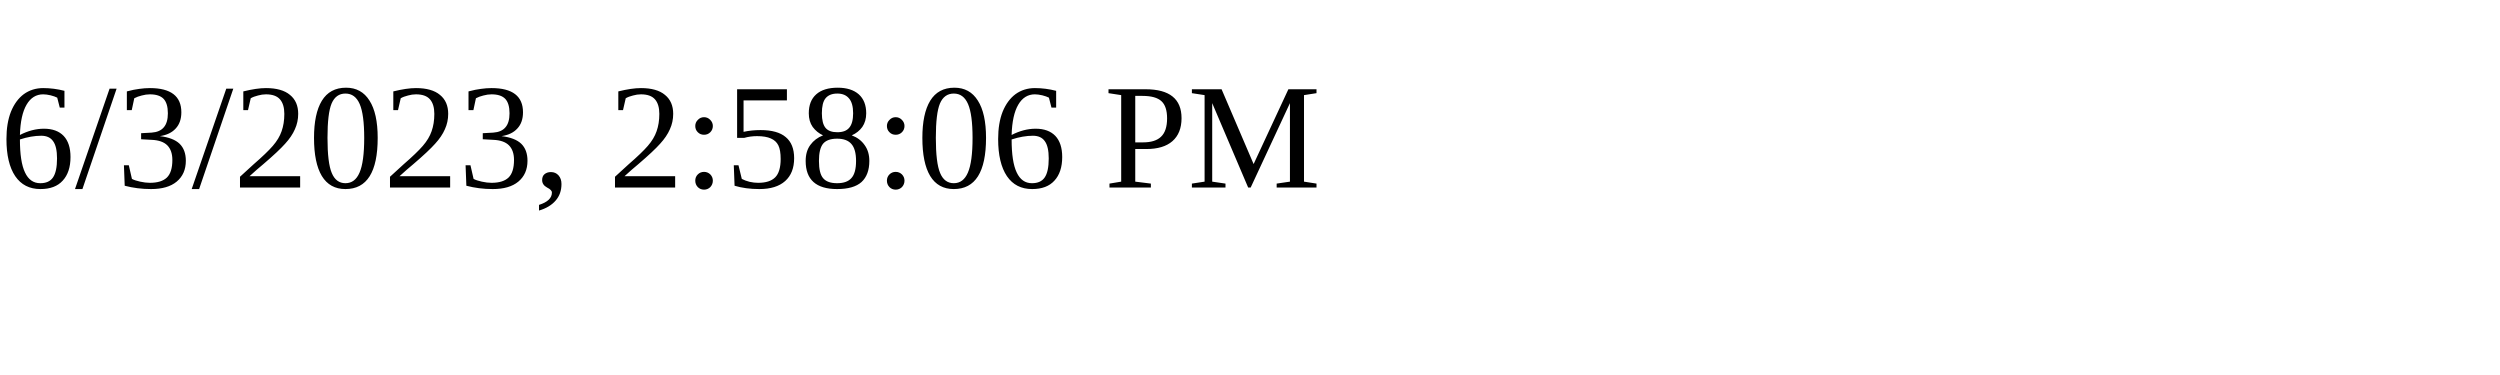
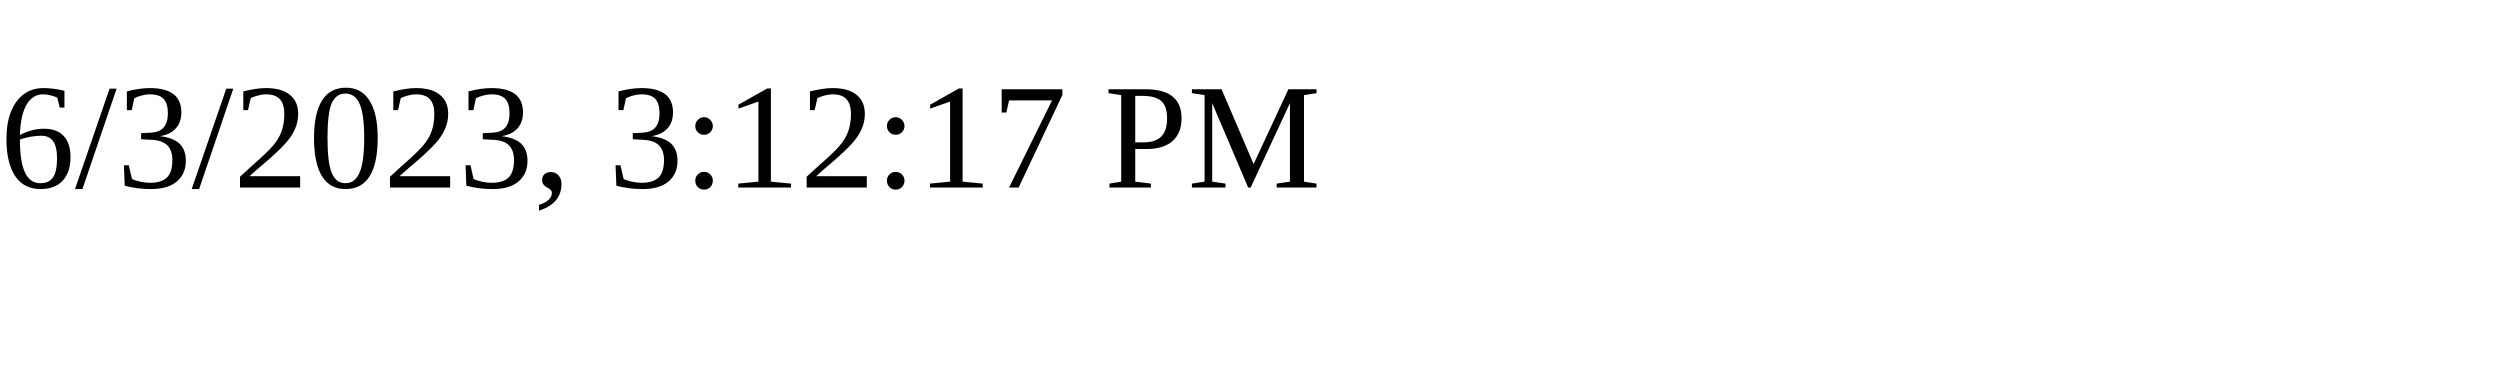
<svg xmlns="http://www.w3.org/2000/svg" height="30" width="200">
-   <text x="0" y="15">6/3/2023, 2:58:06 PM</text>
+   <text x="0" y="15">6/3/2023, 3:12:17 PM</text>
</svg>
